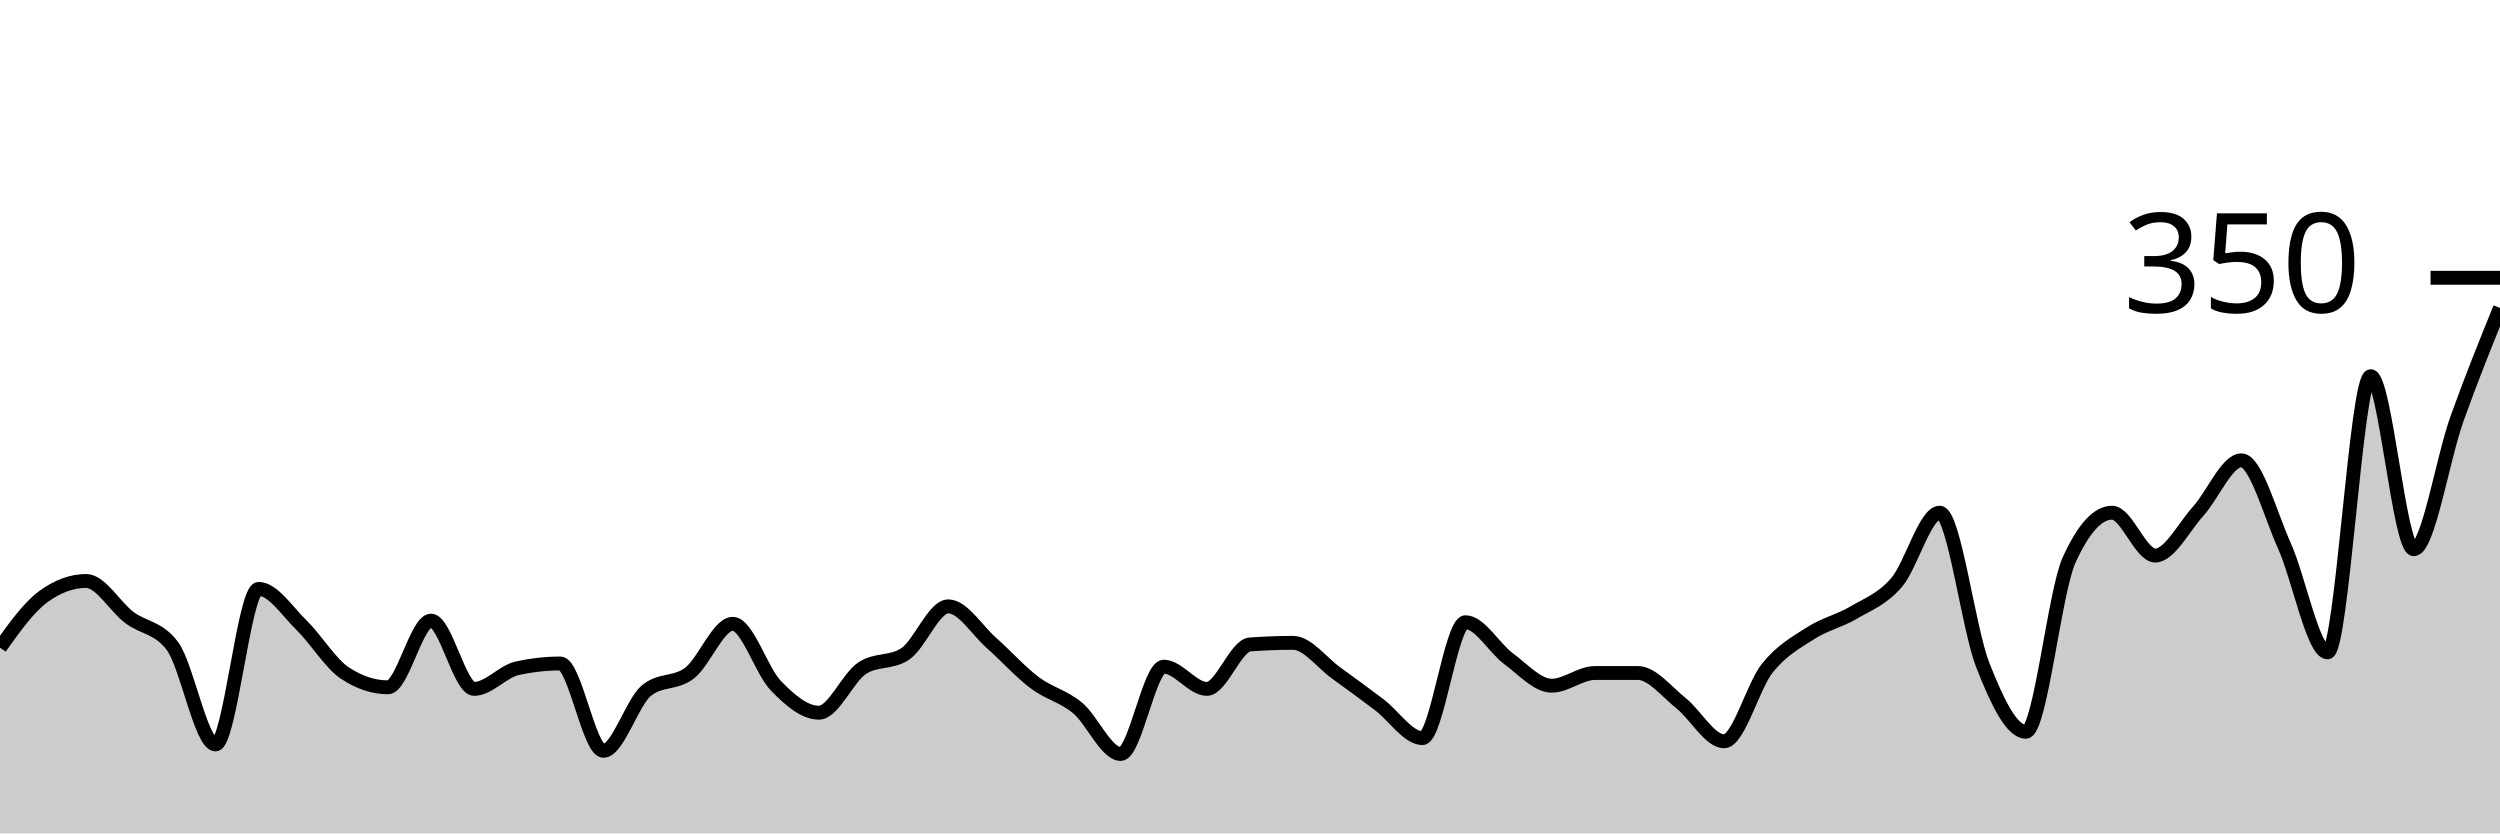
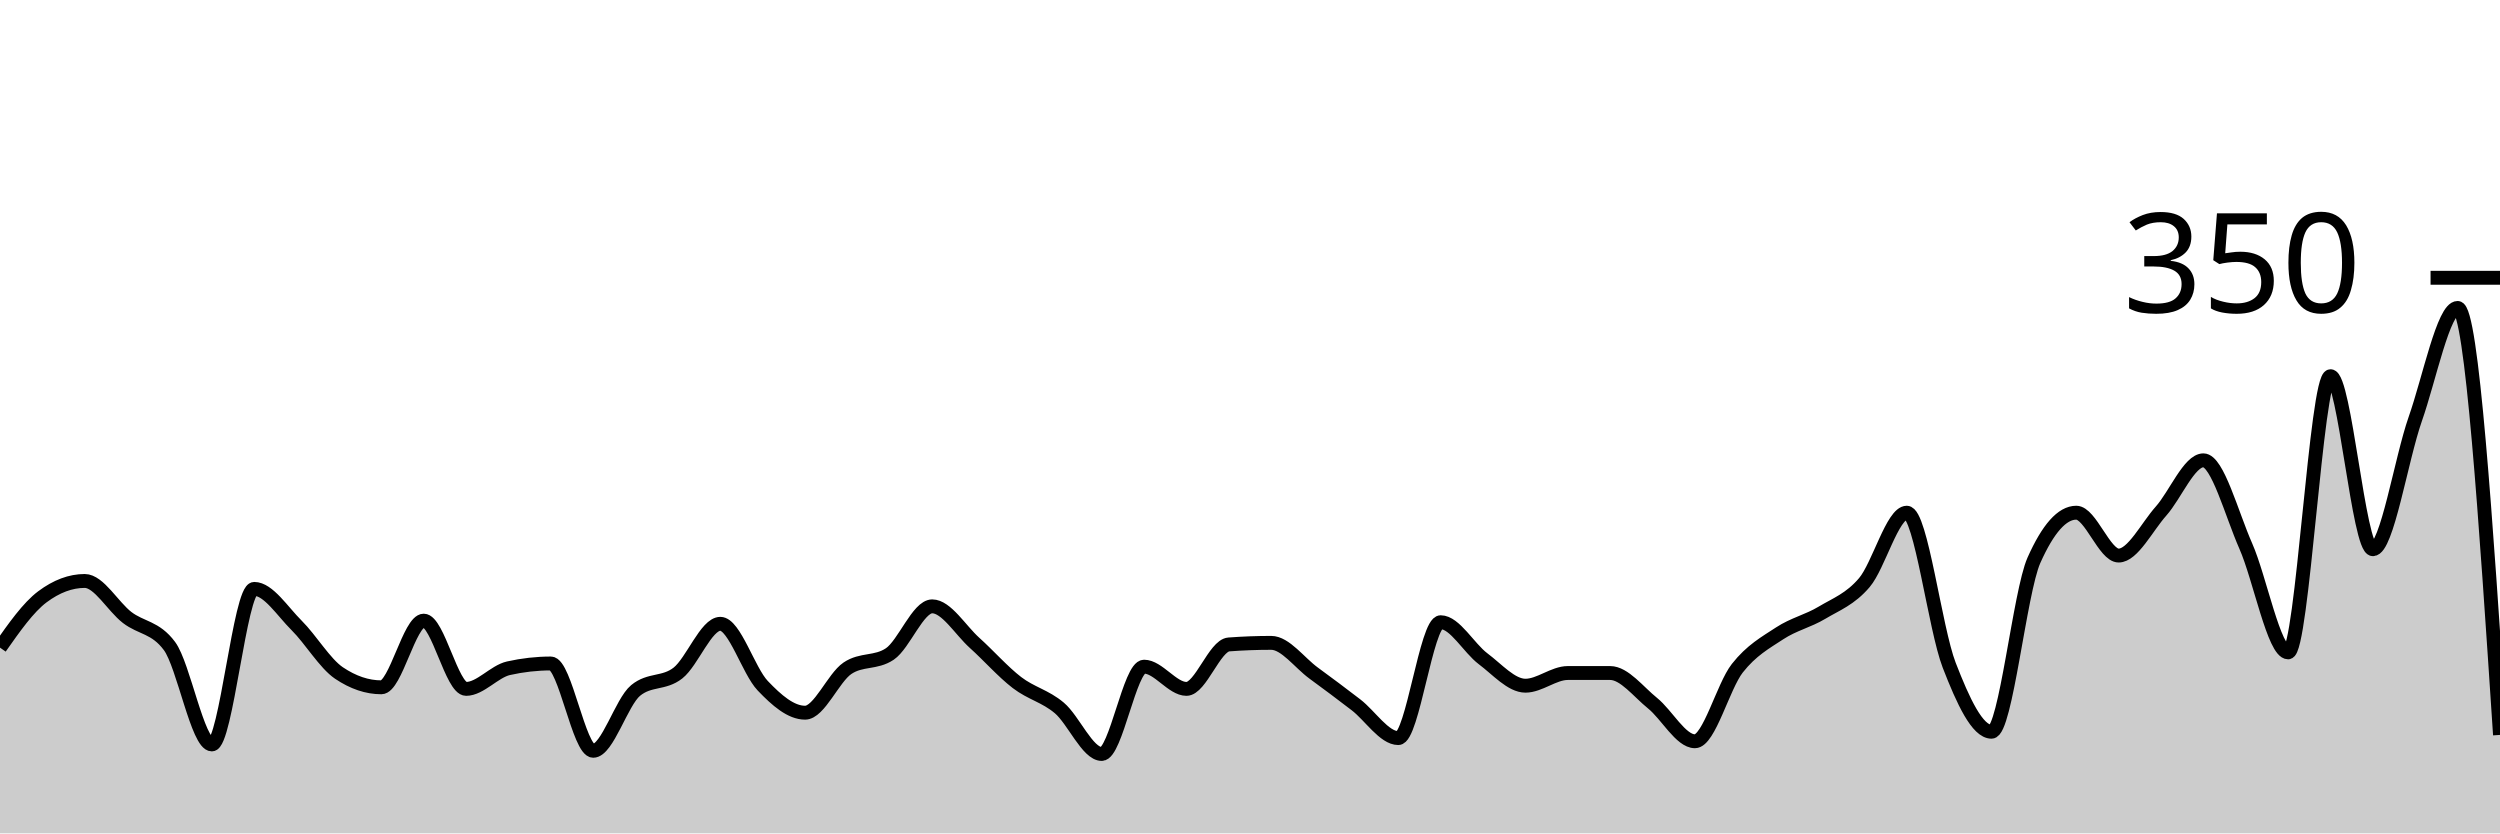
<svg xmlns="http://www.w3.org/2000/svg" viewBox="0 0 180 60">
  <g transform="translate(0,20)">
-     <path class="area" fill="rgba(0, 0, 0, 0.2)" d="M0,26.629C1.034,25.181,2.069,23.733,3.103,22.971C4.138,22.21,5.172,21.829,6.207,21.829C7.241,21.829,8.276,23.676,9.31,24.457C10.345,25.238,11.379,25.143,12.414,26.514C13.448,27.886,14.483,33.6,15.517,33.6C16.552,33.6,17.586,22.4,18.621,22.4C19.655,22.4,20.69,24.019,21.724,25.029C22.759,26.038,23.793,27.771,24.828,28.457C25.862,29.143,26.897,29.486,27.931,29.486C28.966,29.486,30,24.686,31.034,24.686C32.069,24.686,33.103,29.6,34.138,29.6C35.172,29.6,36.207,28.343,37.241,28.114C38.276,27.886,39.31,27.771,40.345,27.771C41.379,27.771,42.414,34.057,43.448,34.057C44.483,34.057,45.517,30.552,46.552,29.714C47.586,28.876,48.621,29.257,49.655,28.457C50.69,27.657,51.724,24.914,52.759,24.914C53.793,24.914,54.828,28.305,55.862,29.371C56.897,30.438,57.931,31.314,58.966,31.314C60,31.314,61.034,28.8,62.069,28.114C63.103,27.429,64.138,27.771,65.172,27.086C66.207,26.4,67.241,23.657,68.276,23.657C69.31,23.657,70.345,25.371,71.379,26.286C72.414,27.2,73.448,28.362,74.483,29.143C75.517,29.924,76.552,30.114,77.586,30.971C78.621,31.829,79.655,34.286,80.69,34.286C81.724,34.286,82.759,28,83.793,28C84.828,28,85.862,29.6,86.897,29.6C87.931,29.6,88.966,26.476,90,26.4C91.034,26.324,92.069,26.286,93.103,26.286C94.138,26.286,95.172,27.714,96.207,28.457C97.241,29.2,98.276,29.962,99.31,30.743C100.345,31.524,101.379,33.143,102.414,33.143C103.448,33.143,104.483,24.8,105.517,24.8C106.552,24.8,107.586,26.667,108.621,27.429C109.655,28.19,110.69,29.371,111.724,29.371C112.759,29.371,113.793,28.457,114.828,28.457C115.862,28.457,116.897,28.457,117.931,28.457C118.966,28.457,120,29.81,121.034,30.629C122.069,31.448,123.103,33.371,124.138,33.371C125.172,33.371,126.207,29.41,127.241,28.114C128.276,26.819,129.31,26.267,130.345,25.6C131.379,24.933,132.414,24.724,133.448,24.114C134.483,23.505,135.517,23.143,136.552,21.943C137.586,20.743,138.621,16.914,139.655,16.914C140.69,16.914,141.724,25.257,142.759,27.886C143.793,30.514,144.828,32.686,145.862,32.686C146.897,32.686,147.931,22.629,148.966,20.343C150,18.057,151.034,16.914,152.069,16.914C153.103,16.914,154.138,20,155.172,20C156.207,20,157.241,17.943,158.276,16.8C159.31,15.657,160.345,13.143,161.379,13.143C162.414,13.143,163.448,17.01,164.483,19.314C165.517,21.619,166.552,26.971,167.586,26.971C168.621,26.971,169.655,7.086,170.69,7.086C171.724,7.086,172.759,19.543,173.793,19.543C174.828,19.543,175.862,13.067,176.897,10.171C177.931,7.276,178.966,4.724,180,2.171L180,40C178.966,40,177.931,40,176.897,40C175.862,40,174.828,40,173.793,40C172.759,40,171.724,40,170.69,40C169.655,40,168.621,40,167.586,40C166.552,40,165.517,40,164.483,40C163.448,40,162.414,40,161.379,40C160.345,40,159.31,40,158.276,40C157.241,40,156.207,40,155.172,40C154.138,40,153.103,40,152.069,40C151.034,40,150,40,148.966,40C147.931,40,146.897,40,145.862,40C144.828,40,143.793,40,142.759,40C141.724,40,140.69,40,139.655,40C138.621,40,137.586,40,136.552,40C135.517,40,134.483,40,133.448,40C132.414,40,131.379,40,130.345,40C129.31,40,128.276,40,127.241,40C126.207,40,125.172,40,124.138,40C123.103,40,122.069,40,121.034,40C120,40,118.966,40,117.931,40C116.897,40,115.862,40,114.828,40C113.793,40,112.759,40,111.724,40C110.69,40,109.655,40,108.621,40C107.586,40,106.552,40,105.517,40C104.483,40,103.448,40,102.414,40C101.379,40,100.345,40,99.31,40C98.276,40,97.241,40,96.207,40C95.172,40,94.138,40,93.103,40C92.069,40,91.034,40,90,40C88.966,40,87.931,40,86.897,40C85.862,40,84.828,40,83.793,40C82.759,40,81.724,40,80.69,40C79.655,40,78.621,40,77.586,40C76.552,40,75.517,40,74.483,40C73.448,40,72.414,40,71.379,40C70.345,40,69.31,40,68.276,40C67.241,40,66.207,40,65.172,40C64.138,40,63.103,40,62.069,40C61.034,40,60,40,58.966,40C57.931,40,56.897,40,55.862,40C54.828,40,53.793,40,52.759,40C51.724,40,50.69,40,49.655,40C48.621,40,47.586,40,46.552,40C45.517,40,44.483,40,43.448,40C42.414,40,41.379,40,40.345,40C39.31,40,38.276,40,37.241,40C36.207,40,35.172,40,34.138,40C33.103,40,32.069,40,31.034,40C30,40,28.966,40,27.931,40C26.897,40,25.862,40,24.828,40C23.793,40,22.759,40,21.724,40C20.69,40,19.655,40,18.621,40C17.586,40,16.552,40,15.517,40C14.483,40,13.448,40,12.414,40C11.379,40,10.345,40,9.31,40C8.276,40,7.241,40,6.207,40C5.172,40,4.138,40,3.103,40C2.069,40,1.034,40,0,40Z" />
-     <path class="line" stroke="black" fill="none" d="M0,26.629C1.034,25.181,2.069,23.733,3.103,22.971C4.138,22.21,5.172,21.829,6.207,21.829C7.241,21.829,8.276,23.676,9.31,24.457C10.345,25.238,11.379,25.143,12.414,26.514C13.448,27.886,14.483,33.6,15.517,33.6C16.552,33.6,17.586,22.4,18.621,22.4C19.655,22.4,20.69,24.019,21.724,25.029C22.759,26.038,23.793,27.771,24.828,28.457C25.862,29.143,26.897,29.486,27.931,29.486C28.966,29.486,30,24.686,31.034,24.686C32.069,24.686,33.103,29.6,34.138,29.6C35.172,29.6,36.207,28.343,37.241,28.114C38.276,27.886,39.31,27.771,40.345,27.771C41.379,27.771,42.414,34.057,43.448,34.057C44.483,34.057,45.517,30.552,46.552,29.714C47.586,28.876,48.621,29.257,49.655,28.457C50.69,27.657,51.724,24.914,52.759,24.914C53.793,24.914,54.828,28.305,55.862,29.371C56.897,30.438,57.931,31.314,58.966,31.314C60,31.314,61.034,28.8,62.069,28.114C63.103,27.429,64.138,27.771,65.172,27.086C66.207,26.4,67.241,23.657,68.276,23.657C69.31,23.657,70.345,25.371,71.379,26.286C72.414,27.2,73.448,28.362,74.483,29.143C75.517,29.924,76.552,30.114,77.586,30.971C78.621,31.829,79.655,34.286,80.69,34.286C81.724,34.286,82.759,28,83.793,28C84.828,28,85.862,29.6,86.897,29.6C87.931,29.6,88.966,26.476,90,26.4C91.034,26.324,92.069,26.286,93.103,26.286C94.138,26.286,95.172,27.714,96.207,28.457C97.241,29.2,98.276,29.962,99.31,30.743C100.345,31.524,101.379,33.143,102.414,33.143C103.448,33.143,104.483,24.8,105.517,24.8C106.552,24.8,107.586,26.667,108.621,27.429C109.655,28.19,110.69,29.371,111.724,29.371C112.759,29.371,113.793,28.457,114.828,28.457C115.862,28.457,116.897,28.457,117.931,28.457C118.966,28.457,120,29.81,121.034,30.629C122.069,31.448,123.103,33.371,124.138,33.371C125.172,33.371,126.207,29.41,127.241,28.114C128.276,26.819,129.31,26.267,130.345,25.6C131.379,24.933,132.414,24.724,133.448,24.114C134.483,23.505,135.517,23.143,136.552,21.943C137.586,20.743,138.621,16.914,139.655,16.914C140.69,16.914,141.724,25.257,142.759,27.886C143.793,30.514,144.828,32.686,145.862,32.686C146.897,32.686,147.931,22.629,148.966,20.343C150,18.057,151.034,16.914,152.069,16.914C153.103,16.914,154.138,20,155.172,20C156.207,20,157.241,17.943,158.276,16.8C159.31,15.657,160.345,13.143,161.379,13.143C162.414,13.143,163.448,17.01,164.483,19.314C165.517,21.619,166.552,26.971,167.586,26.971C168.621,26.971,169.655,7.086,170.69,7.086C171.724,7.086,172.759,19.543,173.793,19.543C174.828,19.543,175.862,13.067,176.897,10.171C177.931,7.276,178.966,4.724,180,2.171" />
+     <path class="area" fill="rgba(0, 0, 0, 0.2)" d="M0,26.629C1.017,25.181,2.034,23.733,3.051,22.971C4.068,22.21,5.085,21.829,6.102,21.829C7.119,21.829,8.136,23.676,9.153,24.457C10.169,25.238,11.186,25.143,12.203,26.514C13.22,27.886,14.237,33.6,15.254,33.6C16.271,33.6,17.288,22.4,18.305,22.4C19.322,22.4,20.339,24.019,21.356,25.029C22.373,26.038,23.39,27.771,24.407,28.457C25.424,29.143,26.441,29.486,27.458,29.486C28.475,29.486,29.492,24.686,30.508,24.686C31.525,24.686,32.542,29.6,33.559,29.6C34.576,29.6,35.593,28.343,36.61,28.114C37.627,27.886,38.644,27.771,39.661,27.771C40.678,27.771,41.695,34.057,42.712,34.057C43.729,34.057,44.746,30.552,45.763,29.714C46.78,28.876,47.797,29.257,48.814,28.457C49.831,27.657,50.847,24.914,51.864,24.914C52.881,24.914,53.898,28.305,54.915,29.371C55.932,30.438,56.949,31.314,57.966,31.314C58.983,31.314,60,28.8,61.017,28.114C62.034,27.429,63.051,27.771,64.068,27.086C65.085,26.4,66.102,23.657,67.119,23.657C68.136,23.657,69.153,25.371,70.169,26.286C71.186,27.2,72.203,28.362,73.22,29.143C74.237,29.924,75.254,30.114,76.271,30.971C77.288,31.829,78.305,34.286,79.322,34.286C80.339,34.286,81.356,28,82.373,28C83.39,28,84.407,29.6,85.424,29.6C86.441,29.6,87.458,26.476,88.475,26.4C89.492,26.324,90.508,26.286,91.525,26.286C92.542,26.286,93.559,27.714,94.576,28.457C95.593,29.2,96.61,29.962,97.627,30.743C98.644,31.524,99.661,33.143,100.678,33.143C101.695,33.143,102.712,24.8,103.729,24.8C104.746,24.8,105.763,26.667,106.78,27.429C107.797,28.19,108.814,29.371,109.831,29.371C110.847,29.371,111.864,28.457,112.881,28.457C113.898,28.457,114.915,28.457,115.932,28.457C116.949,28.457,117.966,29.81,118.983,30.629C120,31.448,121.017,33.371,122.034,33.371C123.051,33.371,124.068,29.41,125.085,28.114C126.102,26.819,127.119,26.267,128.136,25.6C129.153,24.933,130.169,24.724,131.186,24.114C132.203,23.505,133.22,23.143,134.237,21.943C135.254,20.743,136.271,16.914,137.288,16.914C138.305,16.914,139.322,25.257,140.339,27.886C141.356,30.514,142.373,32.686,143.39,32.686C144.407,32.686,145.424,22.629,146.441,20.343C147.458,18.057,148.475,16.914,149.492,16.914C150.508,16.914,151.525,20,152.542,20C153.559,20,154.576,17.943,155.593,16.8C156.61,15.657,157.627,13.143,158.644,13.143C159.661,13.143,160.678,17.01,161.695,19.314C162.712,21.619,163.729,26.971,164.746,26.971C165.763,26.971,166.78,7.086,167.797,7.086C168.814,7.086,169.831,19.543,170.847,19.543C171.864,19.543,172.881,13.067,173.898,10.171C174.915,7.276,175.932,2.171,176.949,2.171C177.966,2.171,178.983,17.543,180,32.914L180,40C178.983,40,177.966,40,176.949,40C175.932,40,174.915,40,173.898,40C172.881,40,171.864,40,170.847,40C169.831,40,168.814,40,167.797,40C166.78,40,165.763,40,164.746,40C163.729,40,162.712,40,161.695,40C160.678,40,159.661,40,158.644,40C157.627,40,156.61,40,155.593,40C154.576,40,153.559,40,152.542,40C151.525,40,150.508,40,149.492,40C148.475,40,147.458,40,146.441,40C145.424,40,144.407,40,143.39,40C142.373,40,141.356,40,140.339,40C139.322,40,138.305,40,137.288,40C136.271,40,135.254,40,134.237,40C133.22,40,132.203,40,131.186,40C130.169,40,129.153,40,128.136,40C127.119,40,126.102,40,125.085,40C124.068,40,123.051,40,122.034,40C121.017,40,120,40,118.983,40C117.966,40,116.949,40,115.932,40C114.915,40,113.898,40,112.881,40C111.864,40,110.847,40,109.831,40C108.814,40,107.797,40,106.78,40C105.763,40,104.746,40,103.729,40C102.712,40,101.695,40,100.678,40C99.661,40,98.644,40,97.627,40C96.61,40,95.593,40,94.576,40C93.559,40,92.542,40,91.525,40C90.508,40,89.492,40,88.475,40C87.458,40,86.441,40,85.424,40C84.407,40,83.39,40,82.373,40C81.356,40,80.339,40,79.322,40C78.305,40,77.288,40,76.271,40C75.254,40,74.237,40,73.22,40C72.203,40,71.186,40,70.169,40C69.153,40,68.136,40,67.119,40C66.102,40,65.085,40,64.068,40C63.051,40,62.034,40,61.017,40C60,40,58.983,40,57.966,40C56.949,40,55.932,40,54.915,40C53.898,40,52.881,40,51.864,40C50.847,40,49.831,40,48.814,40C47.797,40,46.78,40,45.763,40C44.746,40,43.729,40,42.712,40C41.695,40,40.678,40,39.661,40C38.644,40,37.627,40,36.61,40C35.593,40,34.576,40,33.559,40C32.542,40,31.525,40,30.508,40C29.492,40,28.475,40,27.458,40C26.441,40,25.424,40,24.407,40C23.39,40,22.373,40,21.356,40C20.339,40,19.322,40,18.305,40C17.288,40,16.271,40,15.254,40C14.237,40,13.22,40,12.203,40C11.186,40,10.169,40,9.153,40C8.136,40,7.119,40,6.102,40C5.085,40,4.068,40,3.051,40C2.034,40,1.017,40,0,40Z" />
+     <path class="line" stroke="black" fill="none" d="M0,26.629C1.017,25.181,2.034,23.733,3.051,22.971C4.068,22.21,5.085,21.829,6.102,21.829C7.119,21.829,8.136,23.676,9.153,24.457C10.169,25.238,11.186,25.143,12.203,26.514C13.22,27.886,14.237,33.6,15.254,33.6C16.271,33.6,17.288,22.4,18.305,22.4C19.322,22.4,20.339,24.019,21.356,25.029C22.373,26.038,23.39,27.771,24.407,28.457C25.424,29.143,26.441,29.486,27.458,29.486C28.475,29.486,29.492,24.686,30.508,24.686C31.525,24.686,32.542,29.6,33.559,29.6C34.576,29.6,35.593,28.343,36.61,28.114C37.627,27.886,38.644,27.771,39.661,27.771C40.678,27.771,41.695,34.057,42.712,34.057C43.729,34.057,44.746,30.552,45.763,29.714C46.78,28.876,47.797,29.257,48.814,28.457C49.831,27.657,50.847,24.914,51.864,24.914C52.881,24.914,53.898,28.305,54.915,29.371C55.932,30.438,56.949,31.314,57.966,31.314C58.983,31.314,60,28.8,61.017,28.114C62.034,27.429,63.051,27.771,64.068,27.086C65.085,26.4,66.102,23.657,67.119,23.657C68.136,23.657,69.153,25.371,70.169,26.286C71.186,27.2,72.203,28.362,73.22,29.143C74.237,29.924,75.254,30.114,76.271,30.971C77.288,31.829,78.305,34.286,79.322,34.286C80.339,34.286,81.356,28,82.373,28C83.39,28,84.407,29.6,85.424,29.6C86.441,29.6,87.458,26.476,88.475,26.4C89.492,26.324,90.508,26.286,91.525,26.286C92.542,26.286,93.559,27.714,94.576,28.457C95.593,29.2,96.61,29.962,97.627,30.743C98.644,31.524,99.661,33.143,100.678,33.143C101.695,33.143,102.712,24.8,103.729,24.8C104.746,24.8,105.763,26.667,106.78,27.429C107.797,28.19,108.814,29.371,109.831,29.371C110.847,29.371,111.864,28.457,112.881,28.457C113.898,28.457,114.915,28.457,115.932,28.457C116.949,28.457,117.966,29.81,118.983,30.629C120,31.448,121.017,33.371,122.034,33.371C123.051,33.371,124.068,29.41,125.085,28.114C126.102,26.819,127.119,26.267,128.136,25.6C129.153,24.933,130.169,24.724,131.186,24.114C132.203,23.505,133.22,23.143,134.237,21.943C135.254,20.743,136.271,16.914,137.288,16.914C138.305,16.914,139.322,25.257,140.339,27.886C141.356,30.514,142.373,32.686,143.39,32.686C144.407,32.686,145.424,22.629,146.441,20.343C147.458,18.057,148.475,16.914,149.492,16.914C150.508,16.914,151.525,20,152.542,20C153.559,20,154.576,17.943,155.593,16.8C156.61,15.657,157.627,13.143,158.644,13.143C159.661,13.143,160.678,17.01,161.695,19.314C162.712,21.619,163.729,26.971,164.746,26.971C165.763,26.971,166.78,7.086,167.797,7.086C168.814,7.086,169.831,19.543,170.847,19.543C171.864,19.543,172.881,13.067,173.898,10.171C174.915,7.276,175.932,2.171,176.949,2.171C177.966,2.171,178.983,17.543,180,32.914" />
    <path class="axis-ceiling" stroke-width="1" stroke="black" fill="none" d="M175,0L180,0" />
    <text class="axis-ceiling-label" font-family="sans-serif" text-anchor="end" font-size="10px" x="170" y="2.5">350</text>
  </g>
</svg>
